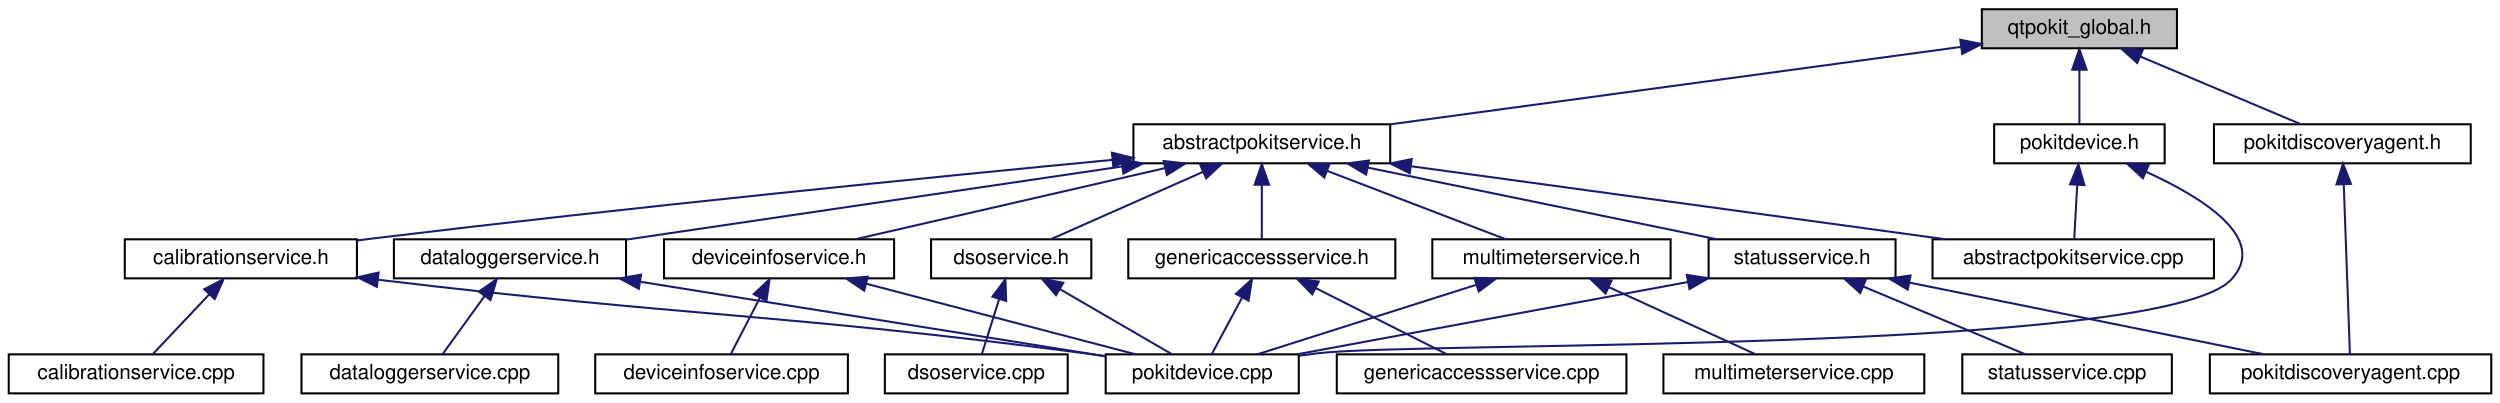
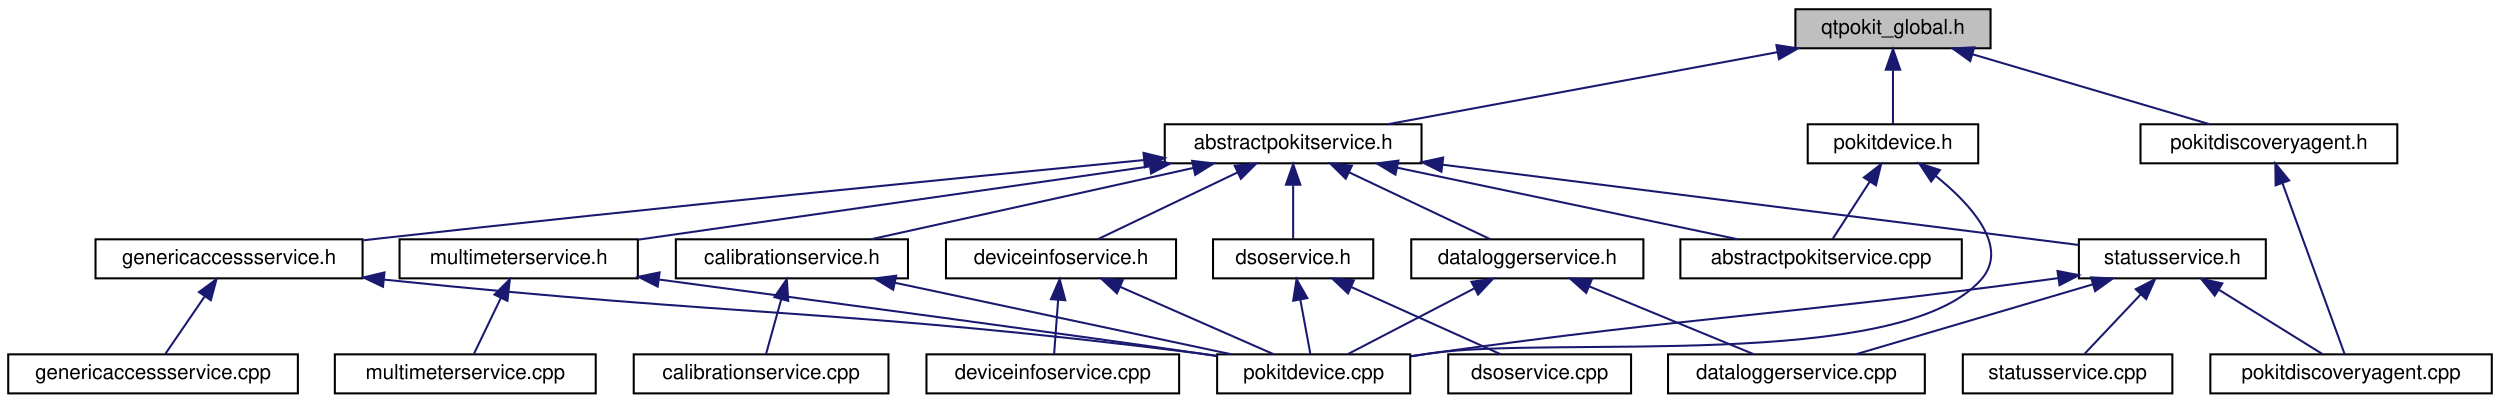
- <svg xmlns="http://www.w3.org/2000/svg" xmlns:xlink="http://www.w3.org/1999/xlink" width="1217pt" height="196pt" viewBox="0.00 0.00 1216.50 196.00">
+ <svg xmlns="http://www.w3.org/2000/svg" xmlns:xlink="http://www.w3.org/1999/xlink" width="1217pt" height="196pt" viewBox="0.00 0.00 1217.00 196.00">
  <g id="graph0" class="graph" transform="scale(1 1) rotate(0) translate(4 192)">
    <g id="node1" class="node">
      <g id="a_node1">
        <a xlink:title="Global QtPokit library macros.">
-           <polygon fill="#bfbfbf" stroke="black" points="960.5,-168.5 960.5,-187.5 1055.5,-187.5 1055.5,-168.5 960.5,-168.5" />
-           <text text-anchor="middle" x="1008" y="-175.5" font-family="Helvetica,sans-Serif" font-size="10.00">qtpokit_global.h</text>
+           <polygon fill="#bfbfbf" stroke="black" points="870,-168.5 870,-187.5 965,-187.5 965,-168.5 870,-168.5" />
+           <text text-anchor="middle" x="917.5" y="-175.5" font-family="Helvetica,sans-Serif" font-size="10.00">qtpokit_global.h</text>
        </a>
      </g>
    </g>
    <g id="node2" class="node">
      <g id="a_node2">
        <a xlink:href="abstractpokitservice_8h.html" target="_top" xlink:title="Declares the AbstractPokitService class.">
-           <polygon fill="none" stroke="black" points="547.5,-112.5 547.5,-131.5 672.5,-131.5 672.5,-112.5 547.5,-112.5" />
-           <text text-anchor="middle" x="610" y="-119.5" font-family="Helvetica,sans-Serif" font-size="10.00">abstractpokitservice.h</text>
+           <polygon fill="none" stroke="black" points="563,-112.5 563,-131.5 688,-131.5 688,-112.5 563,-112.5" />
+           <text text-anchor="middle" x="625.5" y="-119.5" font-family="Helvetica,sans-Serif" font-size="10.00">abstractpokitservice.h</text>
        </a>
      </g>
    </g>
    <g id="edge1" class="edge">
-       <path fill="none" stroke="midnightblue" d="M950.33,-169.18C876.47,-159.15 748.93,-141.85 672.72,-131.51" />
-       <polygon fill="midnightblue" stroke="midnightblue" points="950.01,-172.66 960.39,-170.54 950.95,-165.73 950.01,-172.66" />
+       <path fill="none" stroke="midnightblue" d="M861.27,-166.6C806.08,-156.4 722.94,-141.02 671.55,-131.52" />
+       <polygon fill="midnightblue" stroke="midnightblue" points="860.76,-170.07 871.23,-168.44 862.03,-163.18 860.76,-170.07" />
    </g>
    <g id="node20" class="node">
      <g id="a_node20">
        <a xlink:href="pokitdevice_8h.html" target="_top" xlink:title="Declares the PokitDevice class.">
-           <polygon fill="none" stroke="black" points="966.5,-112.5 966.5,-131.5 1049.5,-131.5 1049.5,-112.5 966.5,-112.5" />
-           <text text-anchor="middle" x="1008" y="-119.5" font-family="Helvetica,sans-Serif" font-size="10.00">pokitdevice.h</text>
-         </a>
-       </g>
-     </g>
-     <g id="edge25" class="edge">
-       <path fill="none" stroke="midnightblue" d="M1008,-157.8C1008,-148.91 1008,-138.78 1008,-131.75" />
-       <polygon fill="midnightblue" stroke="midnightblue" points="1004.5,-158.08 1008,-168.08 1011.5,-158.08 1004.5,-158.08" />
+           <polygon fill="none" stroke="black" points="876,-112.5 876,-131.5 959,-131.5 959,-112.5 876,-112.5" />
+           <text text-anchor="middle" x="917.5" y="-119.5" font-family="Helvetica,sans-Serif" font-size="10.00">pokitdevice.h</text>
+         </a>
+       </g>
+     </g>
+     <g id="edge26" class="edge">
+       <path fill="none" stroke="midnightblue" d="M917.5,-157.8C917.5,-148.91 917.5,-138.78 917.5,-131.75" />
+       <polygon fill="midnightblue" stroke="midnightblue" points="914,-158.08 917.5,-168.08 921,-158.08 914,-158.08" />
    </g>
    <g id="node21" class="node">
      <g id="a_node21">
        <a xlink:href="pokitdiscoveryagent_8h.html" target="_top" xlink:title="Declares the PokitDiscoveryAgent class.">
-           <polygon fill="none" stroke="black" points="1073.5,-112.5 1073.5,-131.5 1198.5,-131.5 1198.5,-112.5 1073.5,-112.5" />
-           <text text-anchor="middle" x="1136" y="-119.5" font-family="Helvetica,sans-Serif" font-size="10.00">pokitdiscoveryagent.h</text>
-         </a>
-       </g>
-     </g>
-     <g id="edge28" class="edge">
-       <path fill="none" stroke="midnightblue" d="M1037.62,-164.5C1061.62,-154.38 1094.78,-140.39 1115.81,-131.52" />
-       <polygon fill="midnightblue" stroke="midnightblue" points="1036.14,-161.33 1028.28,-168.44 1038.86,-167.78 1036.14,-161.33" />
+           <polygon fill="none" stroke="black" points="1038,-112.5 1038,-131.5 1163,-131.5 1163,-112.5 1038,-112.5" />
+           <text text-anchor="middle" x="1100.5" y="-119.5" font-family="Helvetica,sans-Serif" font-size="10.00">pokitdiscoveryagent.h</text>
+         </a>
+       </g>
+     </g>
+     <g id="edge29" class="edge">
+       <path fill="none" stroke="midnightblue" d="M956.24,-165.57C990.76,-155.38 1040.51,-140.7 1071.64,-131.52" />
+       <polygon fill="midnightblue" stroke="midnightblue" points="955.1,-162.26 946.5,-168.44 957.08,-168.97 955.1,-162.26" />
    </g>
    <g id="node3" class="node">
      <g id="a_node3">
        <a xlink:href="abstractpokitservice_8cpp.html" target="_top" xlink:title="Defines the AbstractPokitService and AbstractPokitServicePrivate classes.">
-           <polygon fill="none" stroke="black" points="936.5,-56.5 936.5,-75.5 1073.5,-75.5 1073.5,-56.5 936.5,-56.5" />
-           <text text-anchor="middle" x="1005" y="-63.5" font-family="Helvetica,sans-Serif" font-size="10.00">abstractpokitservice.cpp</text>
+           <polygon fill="none" stroke="black" points="814,-56.5 814,-75.5 951,-75.5 951,-56.5 814,-56.5" />
+           <text text-anchor="middle" x="882.5" y="-63.5" font-family="Helvetica,sans-Serif" font-size="10.00">abstractpokitservice.cpp</text>
        </a>
      </g>
    </g>
    <g id="edge2" class="edge">
-       <path fill="none" stroke="midnightblue" d="M682.84,-111.04C757.44,-100.84 872.19,-85.16 942.7,-75.52" />
-       <polygon fill="midnightblue" stroke="midnightblue" points="682.02,-107.62 672.59,-112.44 682.97,-114.56 682.02,-107.62" />
+       <path fill="none" stroke="midnightblue" d="M676.21,-110.35C724.78,-100.14 797.12,-84.94 841.97,-75.52" />
+       <polygon fill="midnightblue" stroke="midnightblue" points="675.29,-106.96 666.22,-112.44 676.73,-113.81 675.29,-106.96" />
    </g>
    <g id="node4" class="node">
      <g id="a_node4">
        <a xlink:href="calibrationservice_8h.html" target="_top" xlink:title="Declares the CalibrationService class.">
-           <polygon fill="none" stroke="black" points="56.5,-56.5 56.5,-75.5 169.5,-75.5 169.5,-56.5 56.5,-56.5" />
-           <text text-anchor="middle" x="113" y="-63.5" font-family="Helvetica,sans-Serif" font-size="10.00">calibrationservice.h</text>
+           <polygon fill="none" stroke="black" points="325,-56.5 325,-75.5 438,-75.5 438,-56.5 325,-56.5" />
+           <text text-anchor="middle" x="381.5" y="-63.5" font-family="Helvetica,sans-Serif" font-size="10.00">calibrationservice.h</text>
        </a>
      </g>
    </g>
    <g id="edge3" class="edge">
-       <path fill="none" stroke="midnightblue" d="M537.16,-114.17C451.21,-105.94 304.06,-91.29 178,-76 175.29,-75.67 172.51,-75.32 169.71,-74.97" />
-       <polygon fill="midnightblue" stroke="midnightblue" points="537.04,-117.67 547.33,-115.14 537.71,-110.71 537.04,-117.67" />
+       <path fill="none" stroke="midnightblue" d="M577.07,-110.28C530.96,-100.08 462.47,-84.92 419.98,-75.52" />
+       <polygon fill="midnightblue" stroke="midnightblue" points="576.32,-113.7 586.84,-112.44 577.83,-106.87 576.32,-113.7" />
    </g>
    <g id="node7" class="node">
      <g id="a_node7">
        <a xlink:href="dataloggerservice_8h.html" target="_top" xlink:title="Declares the DataLoggerService class.">
-           <polygon fill="none" stroke="black" points="187.5,-56.5 187.5,-75.5 300.5,-75.5 300.5,-56.5 187.5,-56.5" />
-           <text text-anchor="middle" x="244" y="-63.5" font-family="Helvetica,sans-Serif" font-size="10.00">dataloggerservice.h</text>
+           <polygon fill="none" stroke="black" points="683,-56.5 683,-75.5 796,-75.5 796,-56.5 683,-56.5" />
+           <text text-anchor="middle" x="739.5" y="-63.5" font-family="Helvetica,sans-Serif" font-size="10.00">dataloggerservice.h</text>
        </a>
      </g>
    </g>
    <g id="edge6" class="edge">
-       <path fill="none" stroke="midnightblue" d="M542.02,-110.97C472.46,-100.71 365.6,-84.94 300.52,-75.34" />
-       <polygon fill="midnightblue" stroke="midnightblue" points="541.6,-114.45 552.01,-112.44 542.62,-107.52 541.6,-114.45" />
+       <path fill="none" stroke="midnightblue" d="M652.74,-108.1C674.04,-98.01 703.04,-84.27 721.52,-75.52" />
+       <polygon fill="midnightblue" stroke="midnightblue" points="651.1,-105 643.56,-112.44 654.1,-111.33 651.1,-105" />
    </g>
    <g id="node9" class="node">
      <g id="a_node9">
        <a xlink:href="deviceinfoservice_8h.html" target="_top" xlink:title="Declares the DeviceInfoService class.">
-           <polygon fill="none" stroke="black" points="319,-56.5 319,-75.5 431,-75.5 431,-56.5 319,-56.5" />
-           <text text-anchor="middle" x="375" y="-63.5" font-family="Helvetica,sans-Serif" font-size="10.00">deviceinfoservice.h</text>
+           <polygon fill="none" stroke="black" points="456.5,-56.5 456.5,-75.5 568.5,-75.5 568.5,-56.5 456.5,-56.5" />
+           <text text-anchor="middle" x="512.5" y="-63.5" font-family="Helvetica,sans-Serif" font-size="10.00">deviceinfoservice.h</text>
        </a>
      </g>
    </g>
    <g id="edge9" class="edge">
-       <path fill="none" stroke="midnightblue" d="M562.79,-110.15C518.39,-99.95 452.81,-84.88 412.06,-75.52" />
-       <polygon fill="midnightblue" stroke="midnightblue" points="562.23,-113.62 572.76,-112.44 563.8,-106.79 562.23,-113.62" />
+       <path fill="none" stroke="midnightblue" d="M598.5,-108.1C577.39,-98.01 548.64,-84.27 530.32,-75.52" />
+       <polygon fill="midnightblue" stroke="midnightblue" points="597.06,-111.29 607.59,-112.44 600.08,-104.97 597.06,-111.29" />
    </g>
    <g id="node11" class="node">
      <g id="a_node11">
        <a xlink:href="dsoservice_8h.html" target="_top" xlink:title="Declares the DsoService class.">
-           <polygon fill="none" stroke="black" points="449,-56.5 449,-75.5 527,-75.5 527,-56.5 449,-56.5" />
-           <text text-anchor="middle" x="488" y="-63.5" font-family="Helvetica,sans-Serif" font-size="10.00">dsoservice.h</text>
+           <polygon fill="none" stroke="black" points="586.5,-56.5 586.5,-75.5 664.5,-75.5 664.5,-56.5 586.5,-56.5" />
+           <text text-anchor="middle" x="625.5" y="-63.5" font-family="Helvetica,sans-Serif" font-size="10.00">dsoservice.h</text>
        </a>
      </g>
    </g>
    <g id="edge12" class="edge">
-       <path fill="none" stroke="midnightblue" d="M581.46,-108.37C558.61,-98.26 527.19,-84.35 507.24,-75.52" />
-       <polygon fill="midnightblue" stroke="midnightblue" points="580.11,-111.6 590.67,-112.44 582.94,-105.2 580.11,-111.6" />
+       <path fill="none" stroke="midnightblue" d="M625.5,-101.8C625.5,-92.91 625.5,-82.78 625.5,-75.75" />
+       <polygon fill="midnightblue" stroke="midnightblue" points="622,-102.08 625.5,-112.08 629,-102.08 622,-102.08" />
    </g>
    <g id="node13" class="node">
      <g id="a_node13">
        <a xlink:href="genericaccessservice_8h.html" target="_top" xlink:title="Declares the GenericAccessService class.">
-           <polygon fill="none" stroke="black" points="545,-56.5 545,-75.5 675,-75.5 675,-56.5 545,-56.5" />
-           <text text-anchor="middle" x="610" y="-63.5" font-family="Helvetica,sans-Serif" font-size="10.00">genericaccessservice.h</text>
+           <polygon fill="none" stroke="black" points="42.5,-56.5 42.5,-75.5 172.5,-75.5 172.5,-56.5 42.5,-56.5" />
+           <text text-anchor="middle" x="107.5" y="-63.5" font-family="Helvetica,sans-Serif" font-size="10.00">genericaccessservice.h</text>
        </a>
      </g>
    </g>
    <g id="edge15" class="edge">
-       <path fill="none" stroke="midnightblue" d="M610,-101.8C610,-92.91 610,-82.78 610,-75.75" />
-       <polygon fill="midnightblue" stroke="midnightblue" points="606.5,-102.08 610,-112.08 613.5,-102.08 606.5,-102.08" />
+       <path fill="none" stroke="midnightblue" d="M552.82,-114.08C464.85,-105.61 312.23,-90.57 181.5,-76 178.67,-75.68 175.78,-75.36 172.86,-75.02" />
+       <polygon fill="midnightblue" stroke="midnightblue" points="552.67,-117.59 562.96,-115.06 553.34,-110.62 552.67,-117.59" />
    </g>
    <g id="node15" class="node">
      <g id="a_node15">
        <a xlink:href="multimeterservice_8h.html" target="_top" xlink:title="Declares the MultimeterService class.">
-           <polygon fill="none" stroke="black" points="693,-56.5 693,-75.5 809,-75.5 809,-56.5 693,-56.5" />
-           <text text-anchor="middle" x="751" y="-63.5" font-family="Helvetica,sans-Serif" font-size="10.00">multimeterservice.h</text>
+           <polygon fill="none" stroke="black" points="190.5,-56.5 190.5,-75.5 306.5,-75.5 306.5,-56.5 190.5,-56.5" />
+           <text text-anchor="middle" x="248.5" y="-63.5" font-family="Helvetica,sans-Serif" font-size="10.00">multimeterservice.h</text>
        </a>
      </g>
    </g>
    <g id="edge18" class="edge">
-       <path fill="none" stroke="midnightblue" d="M641.93,-108.77C668.41,-98.63 705.39,-84.47 728.76,-75.52" />
-       <polygon fill="midnightblue" stroke="midnightblue" points="640.43,-105.6 632.34,-112.44 642.93,-112.14 640.43,-105.6" />
+       <path fill="none" stroke="midnightblue" d="M555.48,-110.97C483.83,-100.71 373.76,-84.94 306.72,-75.34" />
+       <polygon fill="midnightblue" stroke="midnightblue" points="555.37,-114.49 565.76,-112.44 556.36,-107.56 555.37,-114.49" />
    </g>
    <g id="node17" class="node">
      <g id="a_node17">
        <a xlink:href="statusservice_8h.html" target="_top" xlink:title="Declares the StatusService class.">
-           <polygon fill="none" stroke="black" points="827.5,-56.5 827.5,-75.5 918.5,-75.5 918.5,-56.5 827.5,-56.5" />
-           <text text-anchor="middle" x="873" y="-63.5" font-family="Helvetica,sans-Serif" font-size="10.00">statusservice.h</text>
+           <polygon fill="none" stroke="black" points="1008,-56.5 1008,-75.5 1099,-75.5 1099,-56.5 1008,-56.5" />
+           <text text-anchor="middle" x="1053.5" y="-63.5" font-family="Helvetica,sans-Serif" font-size="10.00">statusservice.h</text>
        </a>
      </g>
    </g>
    <g id="edge21" class="edge">
-       <path fill="none" stroke="midnightblue" d="M661.58,-110.41C711.28,-100.2 785.53,-84.96 831.52,-75.52" />
-       <polygon fill="midnightblue" stroke="midnightblue" points="660.76,-107 651.67,-112.44 662.17,-113.86 660.76,-107" />
+       <path fill="none" stroke="midnightblue" d="M698.16,-111.83C786.7,-100.66 933.61,-82.13 1007.73,-72.77" />
+       <polygon fill="midnightblue" stroke="midnightblue" points="697.68,-108.37 688.19,-113.09 698.55,-115.31 697.68,-108.37" />
    </g>
    <g id="node5" class="node">
      <g id="a_node5">
        <a xlink:href="calibrationservice_8cpp.html" target="_top" xlink:title="Defines the CalibrationService and CalibrationServicePrivate classes.">
-           <polygon fill="none" stroke="black" points="0,-0.5 0,-19.5 124,-19.5 124,-0.5 0,-0.5" />
-           <text text-anchor="middle" x="62" y="-7.5" font-family="Helvetica,sans-Serif" font-size="10.00">calibrationservice.cpp</text>
+           <polygon fill="none" stroke="black" points="304.5,-0.5 304.5,-19.5 428.5,-19.5 428.5,-0.5 304.5,-0.5" />
+           <text text-anchor="middle" x="366.5" y="-7.5" font-family="Helvetica,sans-Serif" font-size="10.00">calibrationservice.cpp</text>
        </a>
      </g>
    </g>
    <g id="edge4" class="edge">
-       <path fill="none" stroke="midnightblue" d="M97.62,-48.72C88.63,-39.2 77.64,-27.56 70.26,-19.75" />
-       <polygon fill="midnightblue" stroke="midnightblue" points="95.17,-51.22 104.58,-56.08 100.26,-46.41 95.17,-51.22" />
+       <path fill="none" stroke="midnightblue" d="M376.33,-46.4C373.82,-37.36 370.93,-26.94 368.93,-19.75" />
+       <polygon fill="midnightblue" stroke="midnightblue" points="372.97,-47.38 379.02,-56.08 379.72,-45.51 372.97,-47.38" />
    </g>
    <g id="node6" class="node">
      <g id="a_node6">
        <a xlink:href="pokitdevice_8cpp.html" target="_top" xlink:title="Defines the PokitDevice and PokitDevicePrivate classes.">
-           <polygon fill="none" stroke="black" points="534,-0.5 534,-19.5 628,-19.5 628,-0.5 534,-0.5" />
-           <text text-anchor="middle" x="581" y="-7.5" font-family="Helvetica,sans-Serif" font-size="10.00">pokitdevice.cpp</text>
+           <polygon fill="none" stroke="black" points="588.5,-0.5 588.5,-19.5 682.5,-19.5 682.5,-0.5 588.5,-0.5" />
+           <text text-anchor="middle" x="635.5" y="-7.5" font-family="Helvetica,sans-Serif" font-size="10.00">pokitdevice.cpp</text>
        </a>
      </g>
    </g>
    <g id="edge5" class="edge">
-       <path fill="none" stroke="midnightblue" d="M179.97,-55.8C333.22,-37.5 373.99,-39.63 524,-20 527.18,-19.58 530.45,-19.13 533.75,-18.66" />
-       <polygon fill="midnightblue" stroke="midnightblue" points="179.22,-52.36 169.71,-57.03 180.05,-59.31 179.22,-52.36" />
+       <path fill="none" stroke="midnightblue" d="M431.62,-54.35C479.62,-44.14 551.12,-28.94 595.44,-19.52" />
+       <polygon fill="midnightblue" stroke="midnightblue" points="430.8,-50.94 421.75,-56.44 432.26,-57.79 430.8,-50.94" />
    </g>
    <g id="edge8" class="edge">
-       <path fill="none" stroke="midnightblue" d="M307.65,-54.8C373.5,-44.25 474.81,-28.02 533.83,-18.56" />
-       <polygon fill="midnightblue" stroke="midnightblue" points="306.72,-51.41 297.4,-56.44 307.83,-58.32 306.72,-51.41" />
+       <path fill="none" stroke="midnightblue" d="M713.67,-51.59C694.44,-41.61 668.76,-28.27 652.17,-19.65" />
+       <polygon fill="midnightblue" stroke="midnightblue" points="712.3,-54.82 722.79,-56.32 715.53,-48.61 712.3,-54.82" />
    </g>
    <g id="node8" class="node">
      <g id="a_node8">
        <a xlink:href="dataloggerservice_8cpp.html" target="_top" xlink:title="Defines the DataLoggerService and DataLoggerServicePrivate classes.">
-           <polygon fill="none" stroke="black" points="142.5,-0.5 142.5,-19.5 267.5,-19.5 267.5,-0.5 142.5,-0.5" />
-           <text text-anchor="middle" x="205" y="-7.5" font-family="Helvetica,sans-Serif" font-size="10.00">dataloggerservice.cpp</text>
+           <polygon fill="none" stroke="black" points="808,-0.5 808,-19.5 933,-19.5 933,-0.5 808,-0.5" />
+           <text text-anchor="middle" x="870.5" y="-7.5" font-family="Helvetica,sans-Serif" font-size="10.00">dataloggerservice.cpp</text>
        </a>
      </g>
    </g>
    <g id="edge7" class="edge">
-       <path fill="none" stroke="midnightblue" d="M231.62,-47.86C224.86,-38.5 216.79,-27.33 211.32,-19.75" />
-       <polygon fill="midnightblue" stroke="midnightblue" points="228.87,-50.03 237.56,-56.08 234.54,-45.93 228.87,-50.03" />
+       <path fill="none" stroke="midnightblue" d="M769.82,-52.5C794.38,-42.38 828.32,-28.39 849.84,-19.52" />
+       <polygon fill="midnightblue" stroke="midnightblue" points="768.17,-49.4 760.26,-56.44 770.84,-55.87 768.17,-49.4" />
    </g>
    <g id="edge11" class="edge">
-       <path fill="none" stroke="midnightblue" d="M417.62,-53.83C456.51,-43.63 513.16,-28.78 548.51,-19.52" />
-       <polygon fill="midnightblue" stroke="midnightblue" points="416.43,-50.52 407.64,-56.44 418.2,-57.29 416.43,-50.52" />
+       <path fill="none" stroke="midnightblue" d="M541.27,-52.37C564.31,-42.26 595.98,-28.35 616.1,-19.52" />
+       <polygon fill="midnightblue" stroke="midnightblue" points="539.74,-49.22 531.99,-56.44 542.55,-55.63 539.74,-49.22" />
    </g>
    <g id="node10" class="node">
      <g id="a_node10">
        <a xlink:href="deviceinfoservice_8cpp.html" target="_top" xlink:title="Defines the DeviceInfoService and DeviceInfoServicePrivate classes.">
-           <polygon fill="none" stroke="black" points="285.5,-0.5 285.5,-19.5 408.5,-19.5 408.5,-0.5 285.5,-0.5" />
-           <text text-anchor="middle" x="347" y="-7.5" font-family="Helvetica,sans-Serif" font-size="10.00">deviceinfoservice.cpp</text>
+           <polygon fill="none" stroke="black" points="447,-0.5 447,-19.5 570,-19.5 570,-0.5 447,-0.5" />
+           <text text-anchor="middle" x="508.5" y="-7.5" font-family="Helvetica,sans-Serif" font-size="10.00">deviceinfoservice.cpp</text>
        </a>
      </g>
    </g>
    <g id="edge10" class="edge">
-       <path fill="none" stroke="midnightblue" d="M365.66,-46.98C360.91,-37.82 355.34,-27.09 351.54,-19.75" />
-       <polygon fill="midnightblue" stroke="midnightblue" points="362.67,-48.82 370.38,-56.08 368.88,-45.59 362.67,-48.82" />
+       <path fill="none" stroke="midnightblue" d="M511.1,-46.1C510.44,-37.14 509.67,-26.86 509.15,-19.75" />
+       <polygon fill="midnightblue" stroke="midnightblue" points="507.61,-46.37 511.84,-56.08 514.59,-45.85 507.61,-46.37" />
    </g>
    <g id="edge14" class="edge">
-       <path fill="none" stroke="midnightblue" d="M511.81,-51.18C528.92,-41.24 551.47,-28.15 566.1,-19.65" />
-       <polygon fill="midnightblue" stroke="midnightblue" points="509.83,-48.28 502.94,-56.32 513.35,-54.33 509.83,-48.28" />
+       <path fill="none" stroke="midnightblue" d="M629,-46.1C630.66,-37.14 632.56,-26.86 633.88,-19.75" />
+       <polygon fill="midnightblue" stroke="midnightblue" points="625.53,-45.61 627.15,-56.08 632.41,-46.89 625.53,-45.61" />
    </g>
    <g id="node12" class="node">
      <g id="a_node12">
        <a xlink:href="dsoservice_8cpp.html" target="_top" xlink:title="Defines the DsoService and DsoServicePrivate classes.">
-           <polygon fill="none" stroke="black" points="426.5,-0.5 426.5,-19.5 515.5,-19.5 515.5,-0.5 426.5,-0.5" />
-           <text text-anchor="middle" x="471" y="-7.5" font-family="Helvetica,sans-Serif" font-size="10.00">dsoservice.cpp</text>
+           <polygon fill="none" stroke="black" points="701,-0.5 701,-19.5 790,-19.5 790,-0.5 701,-0.5" />
+           <text text-anchor="middle" x="745.5" y="-7.5" font-family="Helvetica,sans-Serif" font-size="10.00">dsoservice.cpp</text>
        </a>
      </g>
    </g>
    <g id="edge13" class="edge">
-       <path fill="none" stroke="midnightblue" d="M482.14,-46.4C479.3,-37.36 476.02,-26.94 473.75,-19.75" />
-       <polygon fill="midnightblue" stroke="midnightblue" points="478.85,-47.6 485.19,-56.08 485.53,-45.49 478.85,-47.6" />
+       <path fill="none" stroke="midnightblue" d="M653.87,-52.23C676.32,-42.13 707.04,-28.31 726.57,-19.52" />
+       <polygon fill="midnightblue" stroke="midnightblue" points="652.2,-49.15 644.51,-56.44 655.07,-55.53 652.2,-49.15" />
    </g>
    <g id="edge17" class="edge">
-       <path fill="none" stroke="midnightblue" d="M600.32,-46.98C595.4,-37.82 589.64,-27.09 585.7,-19.75" />
-       <polygon fill="midnightblue" stroke="midnightblue" points="597.4,-48.93 605.21,-56.08 603.56,-45.62 597.4,-48.93" />
+       <path fill="none" stroke="midnightblue" d="M183.03,-55.87C359.84,-37.45 406.54,-41.69 579.5,-20 582.43,-19.63 585.44,-19.23 588.48,-18.8" />
+       <polygon fill="midnightblue" stroke="midnightblue" points="182.44,-52.41 172.86,-56.94 183.17,-59.38 182.44,-52.41" />
    </g>
    <g id="node14" class="node">
      <g id="a_node14">
        <a xlink:href="genericaccessservice_8cpp.html" target="_top" xlink:title="Defines the GenericAccessService and GenericAccessServicePrivate classes.">
-           <polygon fill="none" stroke="black" points="646.5,-0.5 646.5,-19.5 787.5,-19.5 787.5,-0.5 646.5,-0.5" />
-           <text text-anchor="middle" x="717" y="-7.5" font-family="Helvetica,sans-Serif" font-size="10.00">genericaccessservice.cpp</text>
+           <polygon fill="none" stroke="black" points="0,-0.5 0,-19.5 141,-19.5 141,-0.5 0,-0.5" />
+           <text text-anchor="middle" x="70.5" y="-7.5" font-family="Helvetica,sans-Serif" font-size="10.00">genericaccessservice.cpp</text>
        </a>
      </g>
    </g>
    <g id="edge16" class="edge">
-       <path fill="none" stroke="midnightblue" d="M636.3,-51.73C656.11,-41.73 682.71,-28.31 699.85,-19.65" />
-       <polygon fill="midnightblue" stroke="midnightblue" points="634.54,-48.69 627.19,-56.32 637.7,-54.94 634.54,-48.69" />
+       <path fill="none" stroke="midnightblue" d="M95.55,-47.57C89.19,-38.27 81.63,-27.25 76.5,-19.75" />
+       <polygon fill="midnightblue" stroke="midnightblue" points="92.85,-49.81 101.39,-56.08 98.63,-45.86 92.85,-49.81" />
    </g>
    <g id="edge20" class="edge">
-       <path fill="none" stroke="midnightblue" d="M714.18,-53.3C682.15,-43.13 636.48,-28.62 607.81,-19.52" />
-       <polygon fill="midnightblue" stroke="midnightblue" points="713.47,-56.75 724.06,-56.44 715.59,-50.08 713.47,-56.75" />
+       <path fill="none" stroke="midnightblue" d="M316.92,-55.9C398.6,-45 530.33,-27.29 579.5,-20 582.42,-19.57 585.43,-19.11 588.46,-18.64" />
+       <polygon fill="midnightblue" stroke="midnightblue" points="316.17,-52.47 306.72,-57.26 317.1,-59.4 316.17,-52.47" />
    </g>
    <g id="node16" class="node">
      <g id="a_node16">
        <a xlink:href="multimeterservice_8cpp.html" target="_top" xlink:title="Defines the MultimeterService and MultimeterServicePrivate classes.">
-           <polygon fill="none" stroke="black" points="805.5,-0.5 805.5,-19.5 932.5,-19.5 932.5,-0.5 805.5,-0.5" />
-           <text text-anchor="middle" x="869" y="-7.5" font-family="Helvetica,sans-Serif" font-size="10.00">multimeterservice.cpp</text>
+           <polygon fill="none" stroke="black" points="159,-0.5 159,-19.5 286,-19.5 286,-0.5 159,-0.5" />
+           <text text-anchor="middle" x="222.5" y="-7.5" font-family="Helvetica,sans-Serif" font-size="10.00">multimeterservice.cpp</text>
        </a>
      </g>
    </g>
    <g id="edge19" class="edge">
-       <path fill="none" stroke="midnightblue" d="M778.9,-52.23C800.97,-42.13 831.18,-28.31 850.39,-19.52" />
-       <polygon fill="midnightblue" stroke="midnightblue" points="777.33,-49.1 769.7,-56.44 780.25,-55.46 777.33,-49.1" />
+       <path fill="none" stroke="midnightblue" d="M239.83,-46.98C235.41,-37.82 230.25,-27.09 226.71,-19.75" />
+       <polygon fill="midnightblue" stroke="midnightblue" points="236.71,-48.59 244.21,-56.08 243.02,-45.55 236.71,-48.59" />
+     </g>
+     <g id="edge23" class="edge">
+       <path fill="none" stroke="midnightblue" d="M997.96,-56.61C996.46,-56.4 994.97,-56.2 993.5,-56 859.98,-38 825.95,-38.51 692.5,-20 689.32,-19.56 686.05,-19.09 682.76,-18.6" />
+       <polygon fill="midnightblue" stroke="midnightblue" points="997.59,-60.09 1007.98,-58.03 998.57,-53.16 997.59,-60.09" />
    </g>
    <g id="edge22" class="edge">
-       <path fill="none" stroke="midnightblue" d="M817.43,-54.72C762.33,-44.53 678.88,-29.1 627.27,-19.56" />
-       <polygon fill="midnightblue" stroke="midnightblue" points="816.91,-58.19 827.38,-56.56 818.18,-51.3 816.91,-58.19" />
+       <path fill="none" stroke="midnightblue" d="M1014.76,-53.57C980.24,-43.38 930.49,-28.7 899.36,-19.52" />
+       <polygon fill="midnightblue" stroke="midnightblue" points="1013.92,-56.97 1024.5,-56.44 1015.9,-50.26 1013.92,-56.97" />
    </g>
    <g id="node18" class="node">
      <g id="a_node18">
        <a xlink:href="pokitdiscoveryagent_8cpp.html" target="_top" xlink:title="Defines the PokitDiscoveryAgent and PokitDiscoveryAgentPrivate classes.">
-           <polygon fill="none" stroke="black" points="1071.5,-0.5 1071.5,-19.5 1208.5,-19.5 1208.5,-0.5 1071.5,-0.5" />
-           <text text-anchor="middle" x="1140" y="-7.5" font-family="Helvetica,sans-Serif" font-size="10.00">pokitdiscoveryagent.cpp</text>
-         </a>
-       </g>
-     </g>
-     <g id="edge23" class="edge">
-       <path fill="none" stroke="midnightblue" d="M925.36,-54.41C975.82,-44.2 1051.2,-28.96 1097.89,-19.52" />
-       <polygon fill="midnightblue" stroke="midnightblue" points="924.41,-51.03 915.31,-56.44 925.8,-57.89 924.41,-51.03" />
+           <polygon fill="none" stroke="black" points="1072,-0.5 1072,-19.5 1209,-19.5 1209,-0.5 1072,-0.5" />
+           <text text-anchor="middle" x="1140.5" y="-7.5" font-family="Helvetica,sans-Serif" font-size="10.00">pokitdiscoveryagent.cpp</text>
+         </a>
+       </g>
+     </g>
+     <g id="edge24" class="edge">
+       <path fill="none" stroke="midnightblue" d="M1076.22,-50.9C1092.17,-41 1113,-28.07 1126.56,-19.65" />
+       <polygon fill="midnightblue" stroke="midnightblue" points="1074.13,-48.08 1067.48,-56.32 1077.82,-54.02 1074.13,-48.08" />
    </g>
    <g id="node19" class="node">
      <g id="a_node19">
        <a xlink:href="statusservice_8cpp.html" target="_top" xlink:title="Defines the StatusService and StatusServicePrivate classes.">
-           <polygon fill="none" stroke="black" points="951,-0.5 951,-19.5 1053,-19.5 1053,-0.5 951,-0.5" />
-           <text text-anchor="middle" x="1002" y="-7.5" font-family="Helvetica,sans-Serif" font-size="10.00">statusservice.cpp</text>
-         </a>
-       </g>
-     </g>
-     <g id="edge24" class="edge">
-       <path fill="none" stroke="midnightblue" d="M902.85,-52.5C927.04,-42.38 960.46,-28.39 981.66,-19.52" />
-       <polygon fill="midnightblue" stroke="midnightblue" points="901.31,-49.35 893.44,-56.44 904.02,-55.81 901.31,-49.35" />
-     </g>
-     <g id="edge26" class="edge">
-       <path fill="none" stroke="midnightblue" d="M1006.93,-101.8C1006.44,-92.91 1005.88,-82.78 1005.49,-75.75" />
-       <polygon fill="midnightblue" stroke="midnightblue" points="1003.46,-102.29 1007.5,-112.08 1010.44,-101.9 1003.46,-102.29" />
+           <polygon fill="none" stroke="black" points="951.5,-0.5 951.5,-19.5 1053.5,-19.5 1053.5,-0.5 951.5,-0.5" />
+           <text text-anchor="middle" x="1002.5" y="-7.5" font-family="Helvetica,sans-Serif" font-size="10.00">statusservice.cpp</text>
+         </a>
+       </g>
+     </g>
+     <g id="edge25" class="edge">
+       <path fill="none" stroke="midnightblue" d="M1038.12,-48.72C1029.13,-39.2 1018.14,-27.56 1010.76,-19.75" />
+       <polygon fill="midnightblue" stroke="midnightblue" points="1035.67,-51.22 1045.08,-56.08 1040.76,-46.41 1035.67,-51.22" />
    </g>
    <g id="edge27" class="edge">
-       <path fill="none" stroke="midnightblue" d="M1040.58,-108.31C1068.07,-95.82 1100.25,-75.79 1082,-56 1048.37,-19.54 686.25,-25.94 637,-20 634.07,-19.65 631.05,-19.25 628.02,-18.83" />
-       <polygon fill="midnightblue" stroke="midnightblue" points="1038.92,-105.22 1031.14,-112.41 1041.71,-111.64 1038.92,-105.22" />
-     </g>
-     <g id="edge29" class="edge">
-       <path fill="none" stroke="midnightblue" d="M1136.68,-102.35C1137.55,-78.25 1139.04,-37.31 1139.69,-19.59" />
-       <polygon fill="midnightblue" stroke="midnightblue" points="1133.18,-102.25 1136.31,-112.37 1140.18,-102.5 1133.18,-102.25" />
+       <path fill="none" stroke="midnightblue" d="M906.2,-103.57C900.18,-94.27 893.03,-83.25 888.17,-75.75" />
+       <polygon fill="midnightblue" stroke="midnightblue" points="903.34,-105.6 911.72,-112.08 909.22,-101.79 903.34,-105.6" />
+     </g>
+     <g id="edge28" class="edge">
+       <path fill="none" stroke="midnightblue" d="M938.29,-106.37C955.29,-92.66 974.43,-71.93 960.5,-56 920.94,-10.77 751.96,-28.69 692.5,-20 689.33,-19.54 686.06,-19.05 682.76,-18.55" />
+       <polygon fill="midnightblue" stroke="midnightblue" points="936.09,-103.64 930.27,-112.49 940.34,-109.21 936.09,-103.64" />
+     </g>
+     <g id="edge30" class="edge">
+       <path fill="none" stroke="midnightblue" d="M1107.16,-102.67C1115.91,-78.62 1130.9,-37.39 1137.38,-19.59" />
+       <polygon fill="midnightblue" stroke="midnightblue" points="1103.77,-101.77 1103.64,-112.37 1110.35,-104.17 1103.77,-101.77" />
    </g>
  </g>
</svg>
